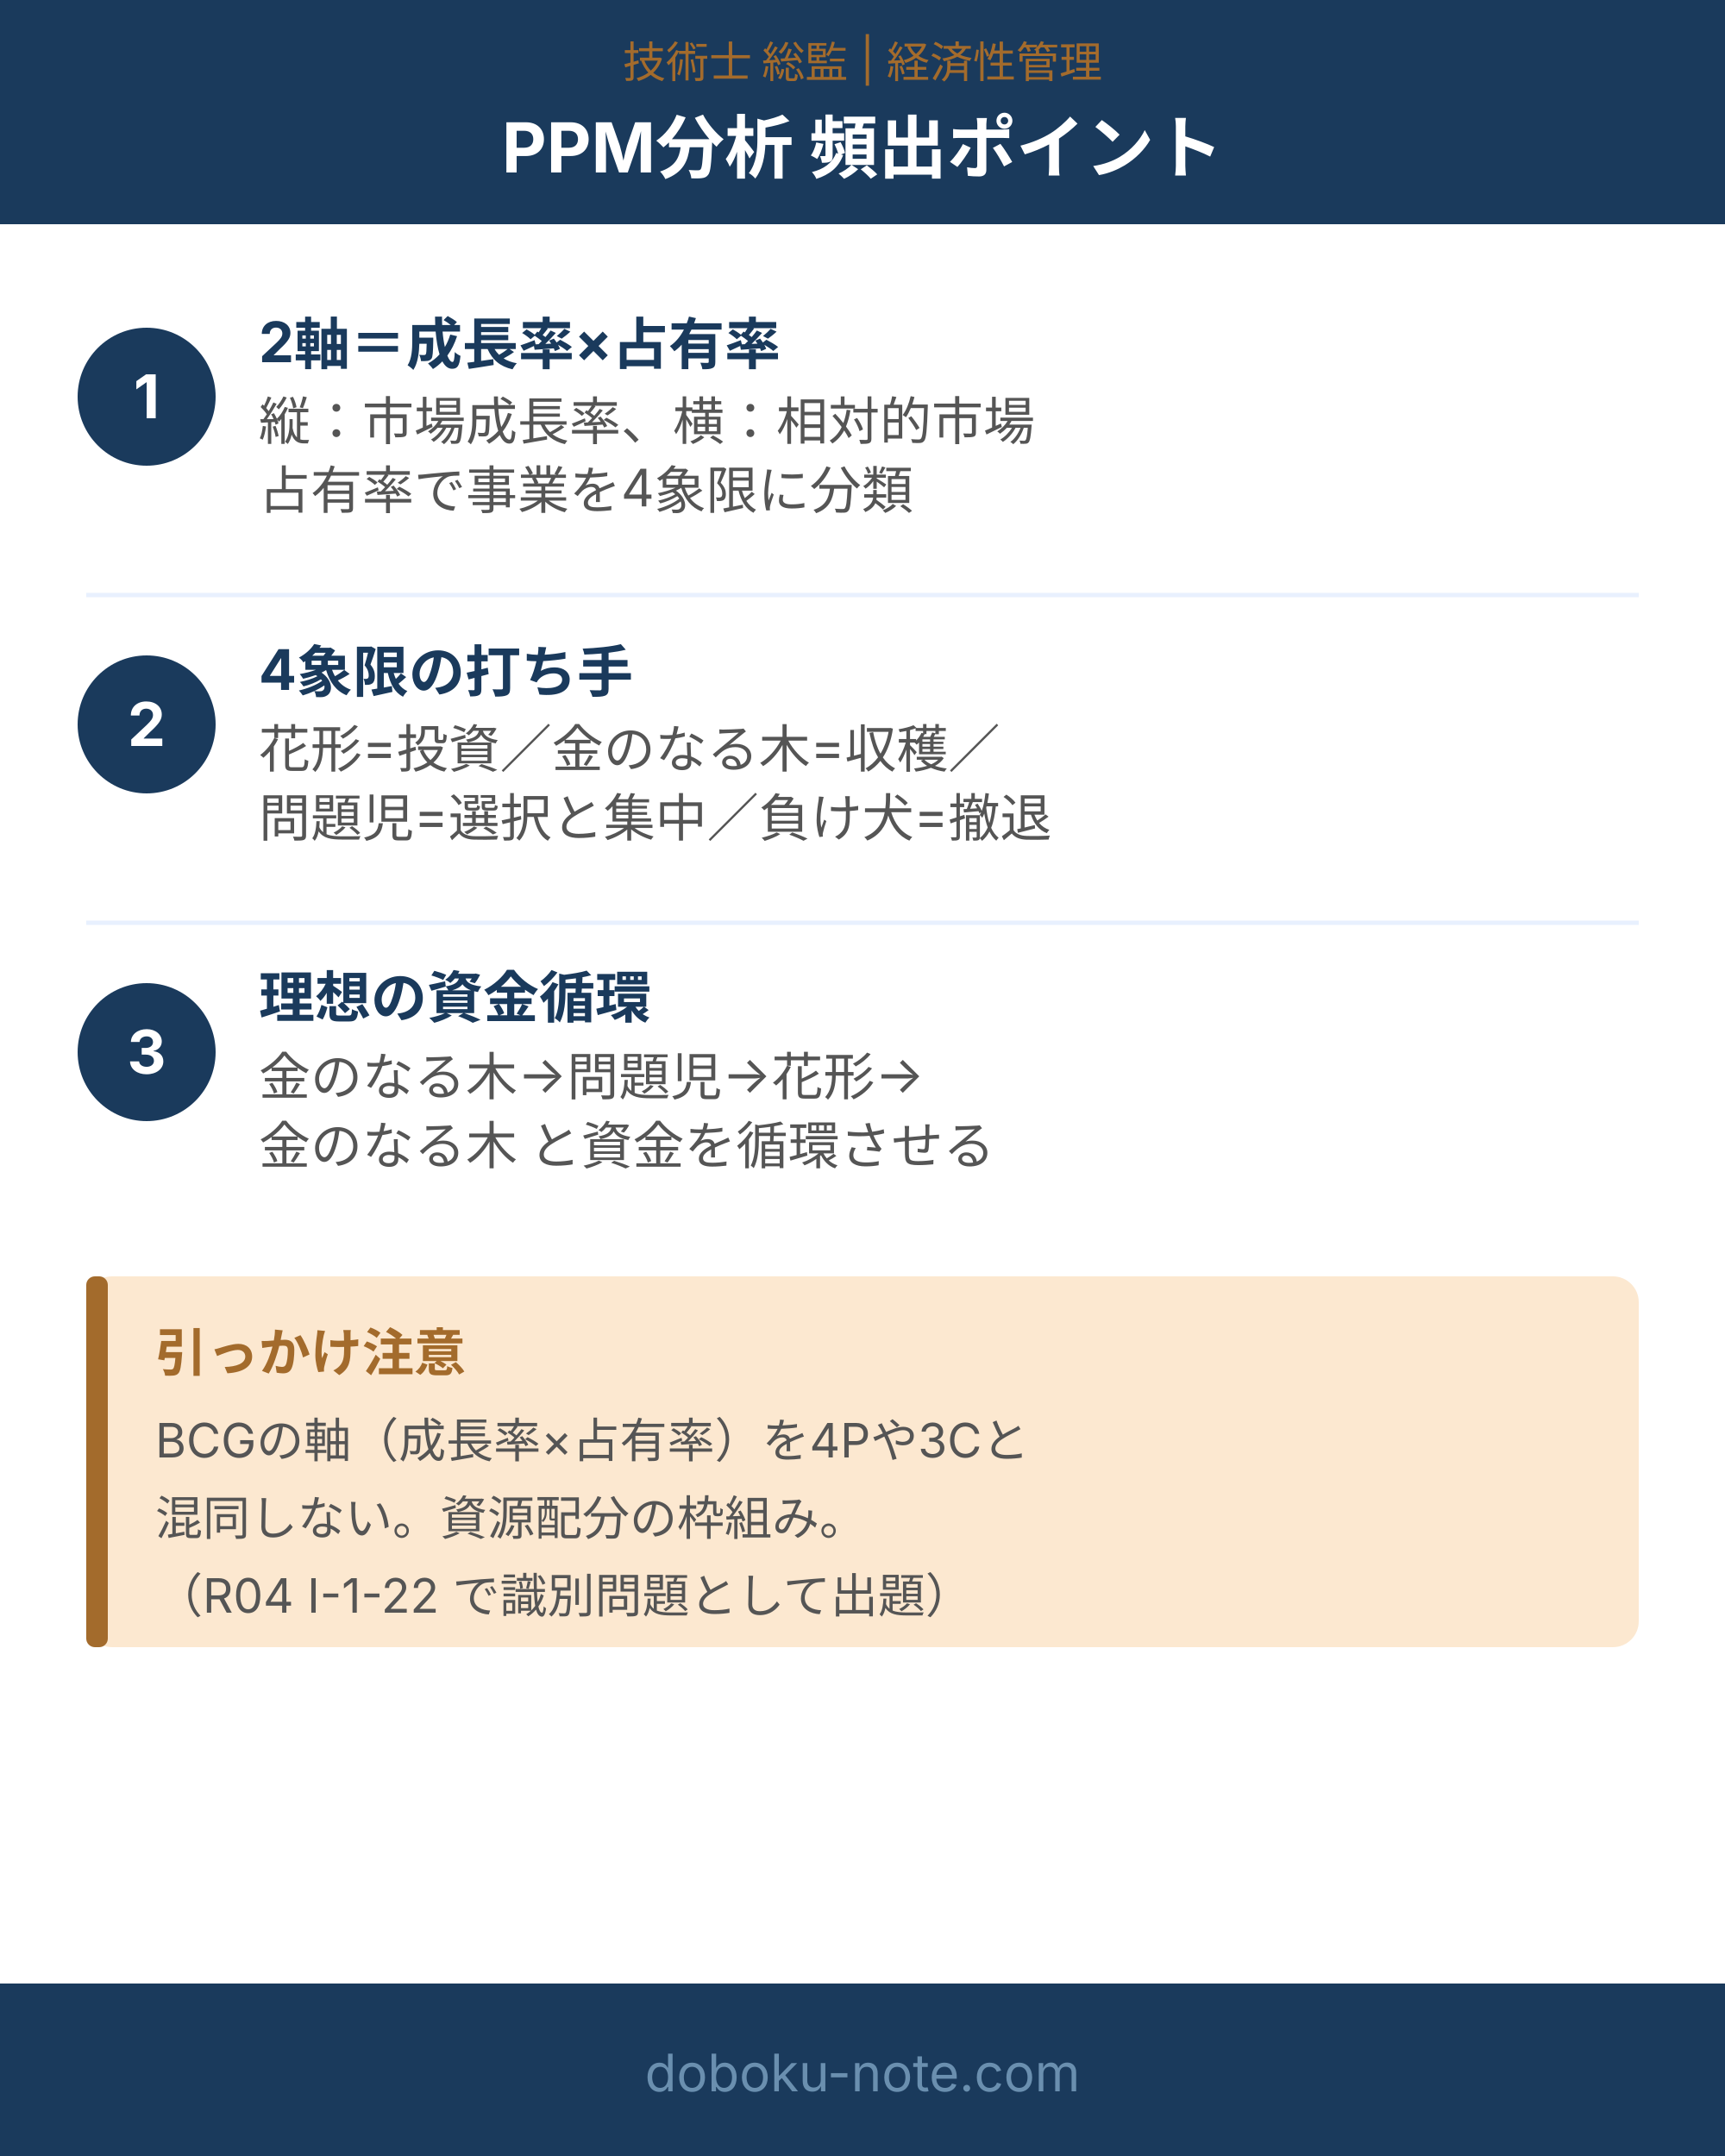
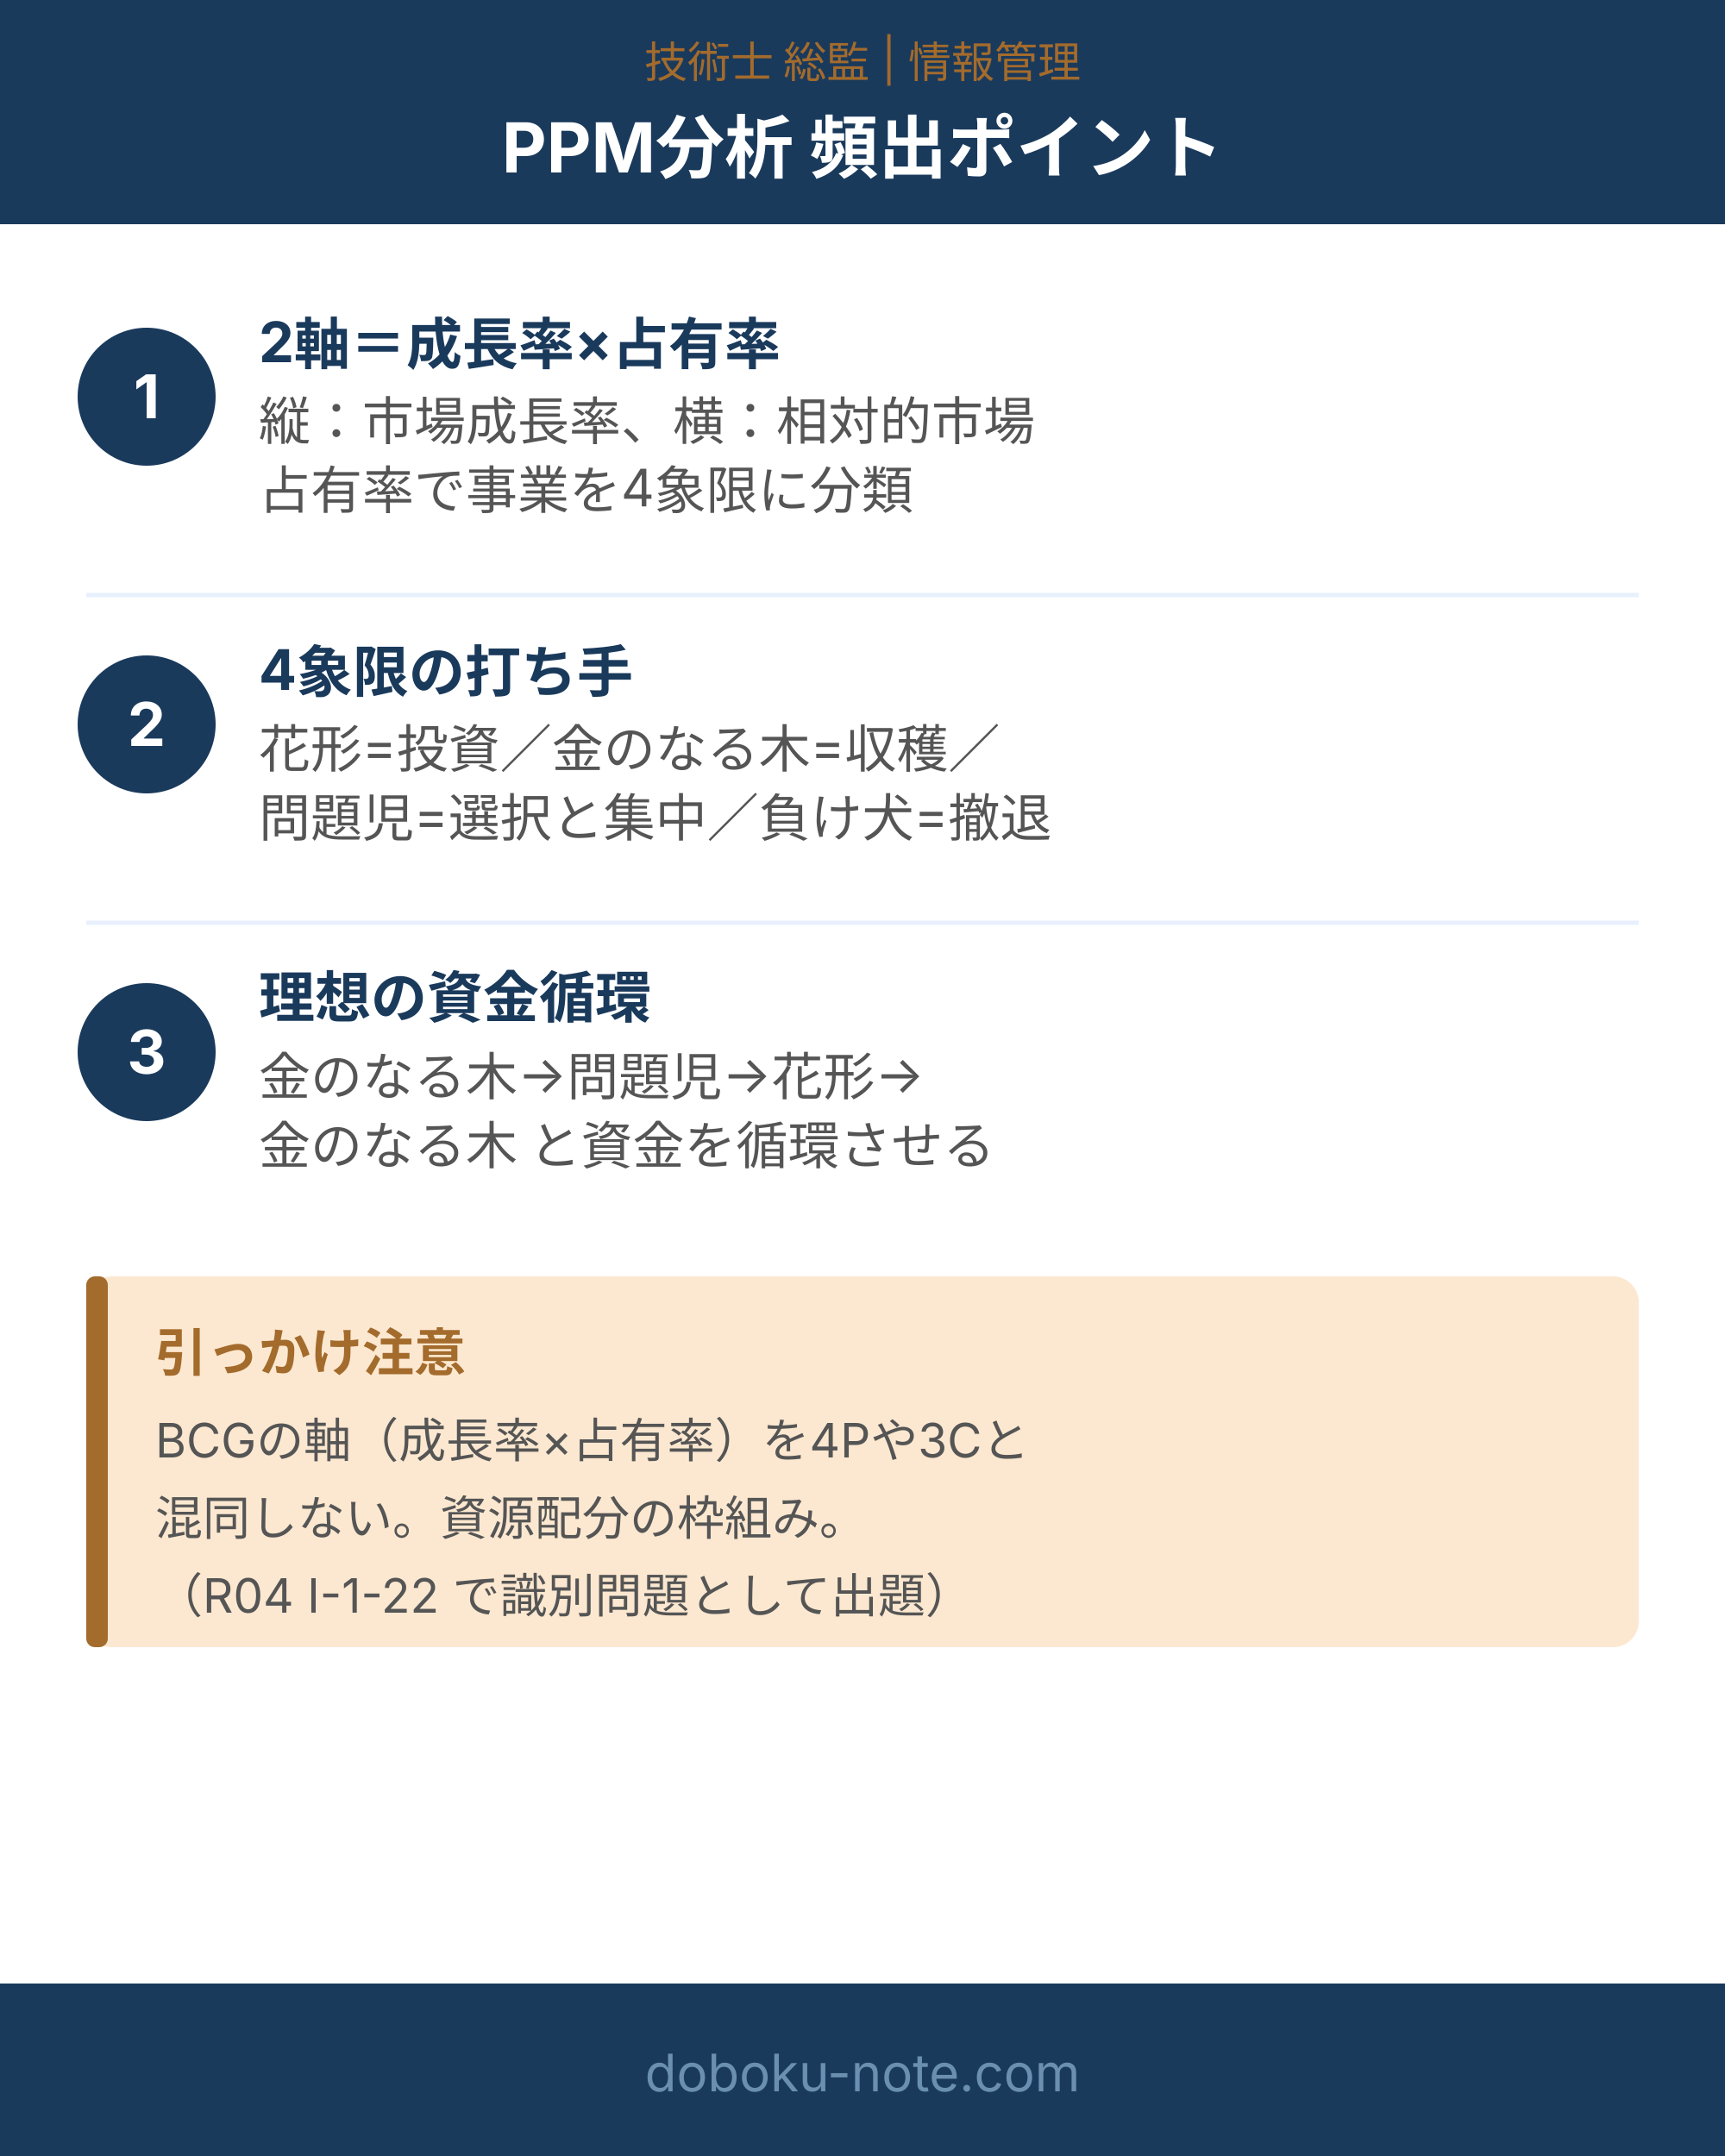
<svg xmlns="http://www.w3.org/2000/svg" viewBox="0 0 400 500" width="400" height="500" role="img" aria-label="PPM分析 頻出ポイント">
  <defs>
    <style>text { font-family: Inter, "Noto Sans JP", "Hiragino Kaku Gothic ProN", sans-serif; }</style>
  </defs>
  <rect width="400" height="500" fill="#ffffff" />
  <rect x="0" y="0" width="400" height="52" fill="#1a3a5c" />
-   <text x="200" y="18" text-anchor="middle" font-size="10" fill="#a36b2c">技術士 総監 | 経済性管理</text>
+   <text x="200" y="18" text-anchor="middle" font-size="10" fill="#a36b2c">技術士 総監 | 情報管理</text>
  <text x="200" y="40" text-anchor="middle" font-size="16" font-weight="bold" fill="#ffffff">PPM分析 頻出ポイント</text>
  <circle cx="34" cy="92" r="16" fill="#1a3a5c" />
  <text x="34" y="97" text-anchor="middle" font-size="14" font-weight="bold" fill="#ffffff">1</text>
  <text x="60" y="84" font-size="13" font-weight="bold" fill="#1a3a5c">2軸＝成長率×占有率</text>
  <text x="60" y="102" font-size="12" fill="#555">縦：市場成長率、横：相対的市場</text>
  <text x="60" y="118" font-size="12" fill="#555">占有率で事業を4象限に分類</text>
  <line x1="20" y1="138" x2="380" y2="138" stroke="#e8f0fe" stroke-width="1" />
  <circle cx="34" cy="168" r="16" fill="#1a3a5c" />
  <text x="34" y="173" text-anchor="middle" font-size="14" font-weight="bold" fill="#ffffff">2</text>
  <text x="60" y="160" font-size="13" font-weight="bold" fill="#1a3a5c">4象限の打ち手</text>
  <text x="60" y="178" font-size="12" fill="#555">花形=投資／金のなる木=収穫／</text>
  <text x="60" y="194" font-size="12" fill="#555">問題児=選択と集中／負け犬=撤退</text>
  <line x1="20" y1="214" x2="380" y2="214" stroke="#e8f0fe" stroke-width="1" />
  <circle cx="34" cy="244" r="16" fill="#1a3a5c" />
  <text x="34" y="249" text-anchor="middle" font-size="14" font-weight="bold" fill="#ffffff">3</text>
  <text x="60" y="236" font-size="13" font-weight="bold" fill="#1a3a5c">理想の資金循環</text>
  <text x="60" y="254" font-size="12" fill="#555">金のなる木→問題児→花形→</text>
  <text x="60" y="270" font-size="12" fill="#555">金のなる木 と資金を循環させる</text>
  <rect x="20" y="296" width="360" height="86" rx="6" fill="#fce8d0" />
  <rect x="20" y="296" width="5" height="86" rx="2" fill="#a36b2c" />
  <text x="36" y="318" font-size="12" font-weight="bold" fill="#a36b2c">引っかけ注意</text>
  <text x="36" y="338" font-size="11" fill="#555">BCGの軸（成長率×占有率）を4Pや3Cと</text>
  <text x="36" y="356" font-size="11" fill="#555">混同しない。資源配分の枠組み。</text>
  <text x="36" y="374" font-size="11" fill="#555">（R04 Ⅰ-1-22 で識別問題として出題）</text>
  <rect x="0" y="460" width="400" height="40" fill="#1a3a5c" />
  <text x="200" y="485" text-anchor="middle" font-size="12" fill="#6a8faf">doboku-note.com</text>
</svg>
